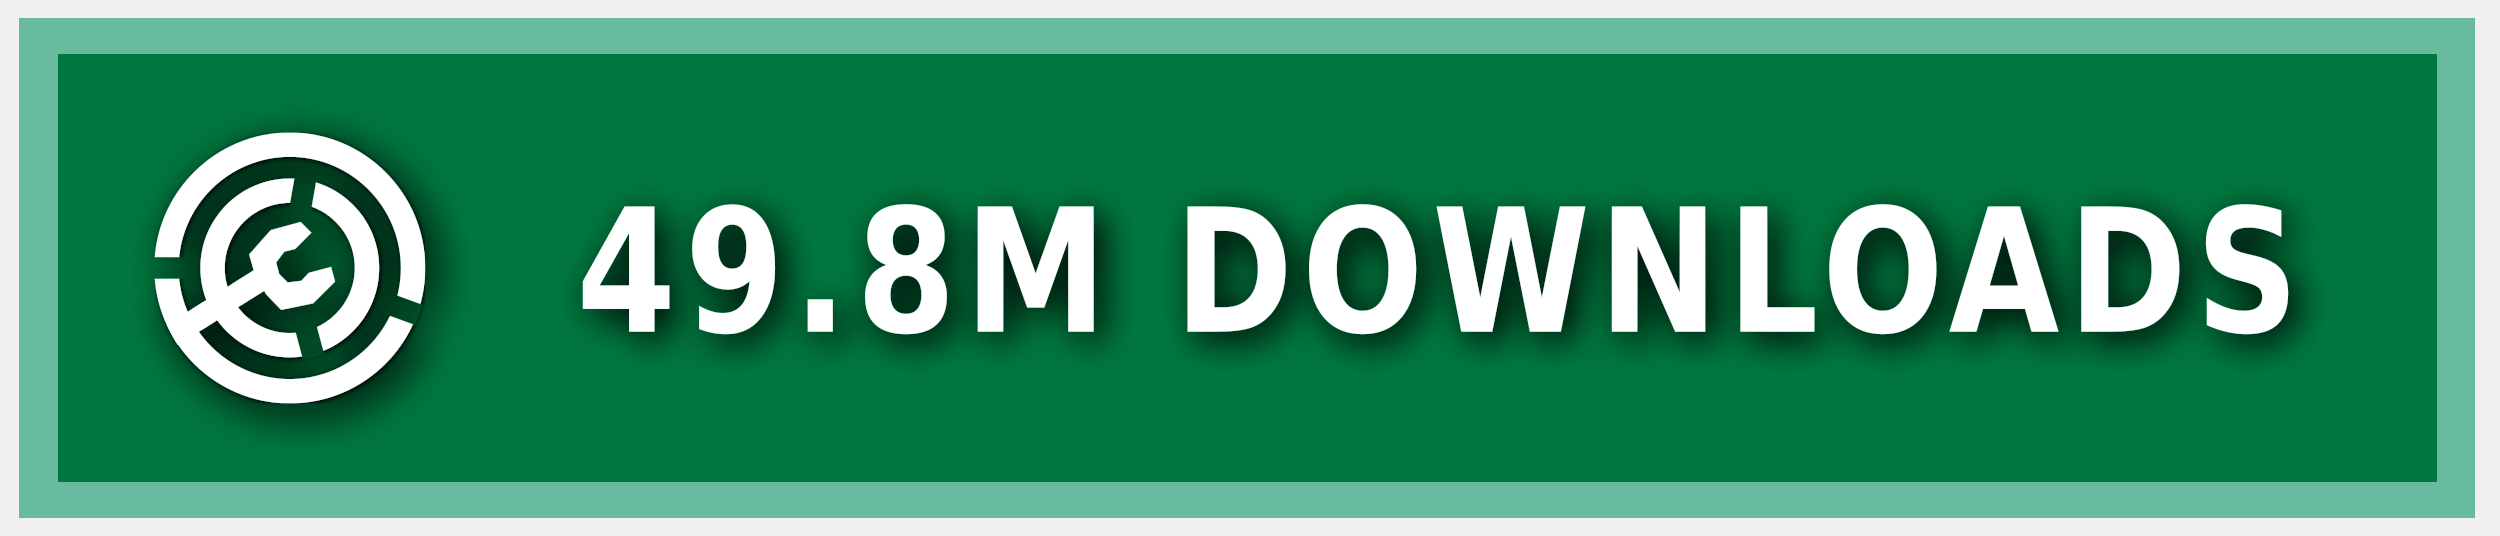
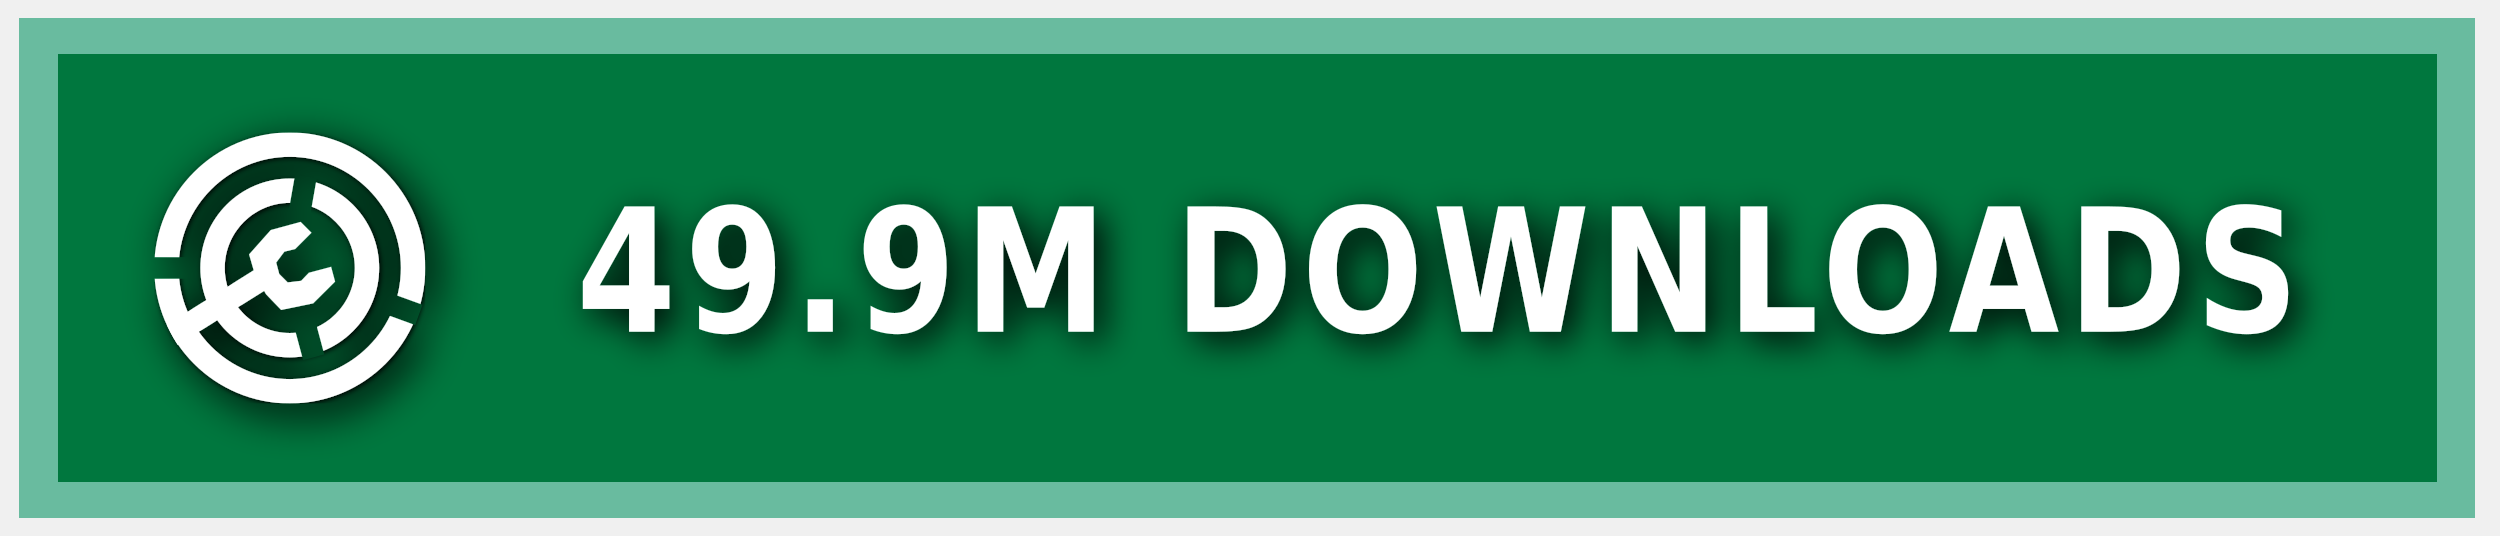
<svg xmlns="http://www.w3.org/2000/svg" xmlns:ns1="https://boxy-svg.com" width="140" height="30" role="img" aria-label="MODRINTH">
  <style> g:not(.noshadow) { filter: drop-shadow(0.5px 0.5px 1.0px black); } </style>
  <defs>
    <ns1:guide x="121.656" y="10.118" angle="90" />
    <ns1:guide x="127.198" y="17.628" angle="90" />
    <ns1:guide x="8.199" y="-3.08" angle="0" />
    <ns1:guide x="20.449" y="-4.101" angle="0" />
    <ns1:guide x="121.656" y="10.118" angle="90" />
    <ns1:guide x="127.198" y="17.628" angle="90" />
    <ns1:guide x="8.199" y="-3.08" angle="0" />
    <ns1:guide x="20.449" y="-4.101" angle="0" />
  </defs>
  <g class="noshadow" shape-rendering="crispEdges" style="" transform="matrix(1.074564, 0, 0, 1, 0, 0)">
    <rect x="1" y="1" width="128" height="28" style="fill: #00954E;" />
    <rect x="1" y="1" width="128" height="28" style="fill: rgba(0, 0, 0, 0.2);" />
    <rect x="2" y="2" width="126" height="26" style="fill: none; stroke-width:2px; stroke: rgba(211, 255, 255, 0.5);" />
  </g>
  <g fill-rule="evenodd" stroke-linejoin="round" stroke-miterlimit="1.5" clip-rule="evenodd" transform="matrix(1.2, 0, 0, 1.2, -1.2, -1.5)">
    <path fill="none" d="M 8.199 7.432 L 20.846 7.432 L 20.846 20.079 L 8.199 20.079 L 8.199 7.432 Z" style="" />
    <g clip-path="url(#a)" transform="matrix(0.126469, 0, 0, 0.126469, 8.198999, 7.431019)" style="">
      <path fill="#ffffff" d="M50 17c18.207 0 32.988 14.787 32.988 33S68.207 83 50 83 17.012 68.213 17.012 50 31.793 17 50 17Zm0 9c13.24 0 23.988 10.755 23.988 24S63.24 74 50 74 26.012 63.245 26.012 50 36.76 26 50 26Z" />
    </g>
    <g clip-path="url(#b)" transform="matrix(0.126469, 0, 0, 0.126469, 8.198999, 7.431019)" style="">
      <path fill="#ffffff" d="M50 0c27.596 0 50 22.404 50 50s-22.404 50-50 50S0 77.596 0 50 22.404 0 50 0Zm0 9c22.629 0 41 18.371 41 41S72.629 91 50 91 9 72.629 9 50 27.371 9 50 9Z" />
    </g>
    <g class="noshadow" clip-path="url(#c)" transform="matrix(0.112383, 0, 0, 0.122032, 8.268063, 7.737635)" style="">
      <path fill="none" stroke="#ffffff" stroke-width="9" d="M 50 50 L 5.171 75.882" />
    </g>
    <path fill="#ffffff" d="M 12.909 14.103 L 12.625 13.123 L 13.637 11.985 L 15.028 11.605 L 15.534 12.111 L 14.775 12.87 L 14.269 12.996 L 13.89 13.502 L 14.032 14.038 L 14.425 14.429 L 15.053 14.354 L 15.415 13.979 L 16.452 13.701 L 16.637 14.392 L 15.613 15.407 L 14.121 15.714 L 13.415 14.979 L 12.909 14.103 Z" style="" />
    <clipPath id="clip-1">
      <path d="M50 0c27.596 0 50 22.404 50 50s-22.404 50-50 50S0 77.596 0 50 22.404 0 50 0Zm0 39.549c5.768 0 10.451 4.683 10.451 10.451 0 5.768-4.683 10.451-10.451 10.451-5.768 0-10.451-4.683-10.451-10.451 0-5.768 4.683-10.451 10.451-10.451Z" />
    </clipPath>
    <g class="noshadow" clip-path="url(#clip-1)" transform="matrix(0.064459, 0.010209, -0.018807, 0.118741, -9.215255, -61.72825)" style="transform-origin: 27.985px 74.177px;">
      <path fill="none" stroke="#ffffff" stroke-width="9" d="M 49.29 67.75 L 6.679 80.603" style="" />
    </g>
  </g>
  <g>
    <clipPath id="a">
      <path fill-rule="evenodd" stroke-linejoin="round" stroke-miterlimit="1.5" clip-rule="evenodd" d="M100 0H0v100h100V0ZM46.002 49.295l.076 1.757 8.83 32.963 7.843-2.102-8.596-32.094 5.804-32.932-7.997-1.41-5.96 33.818Z" />
    </clipPath>
    <clipPath id="b">
      <path d="M0 0v46h50l1.368.241L99 63.578l-2.736 7.517L49.295 54H0v46h100V0H0Z" />
    </clipPath>
    <clipPath id="c">
      <path d="M50 0c27.596 0 50 22.404 50 50s-22.404 50-50 50S0 77.596 0 50 22.404 0 50 0Zm0 39.549c5.768 0 10.451 4.683 10.451 10.451 0 5.768-4.683 10.451-10.451 10.451-5.768 0-10.451-4.683-10.451-10.451 0-5.768 4.683-10.451 10.451-10.451Z" />
    </clipPath>
  </g>
  <g fill="#fff" text-anchor="middle" font-family="Verdana,Geneva,DejaVu Sans,sans-serif" text-rendering="geometricPrecision" font-size="100" transform="matrix(1, 0, 0, 1, 13, 0)">
-     <text style="font-size: 80px; font-weight: 700; white-space: pre;" transform="matrix(0.1, 0, 0, 0.120296, 0, -3.678133)" x="675" y="185" letter-spacing="5">49.8M DOWNLOADS</text>
+     <text style="font-size: 80px; font-weight: 700; white-space: pre;" transform="matrix(0.1, 0, 0, 0.120296, 0, -3.678133)" x="675" y="185" letter-spacing="5">49.9M DOWNLOADS</text>
  </g>
</svg>
